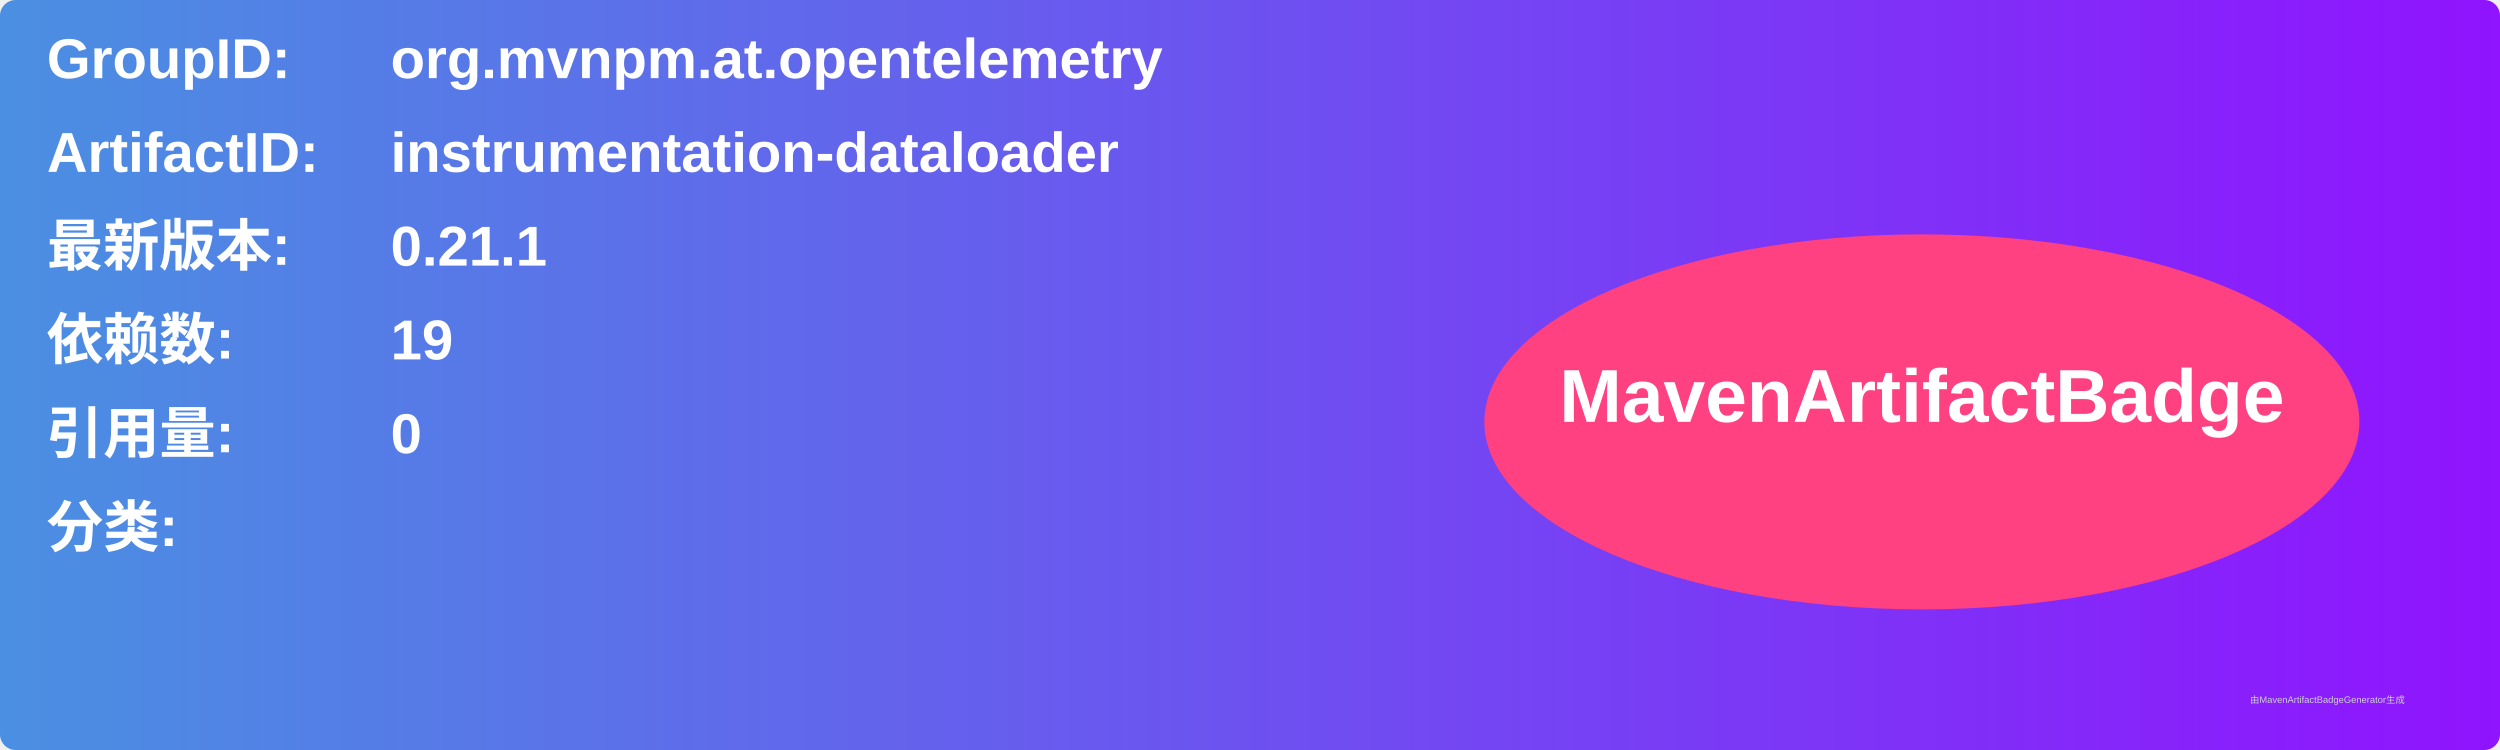
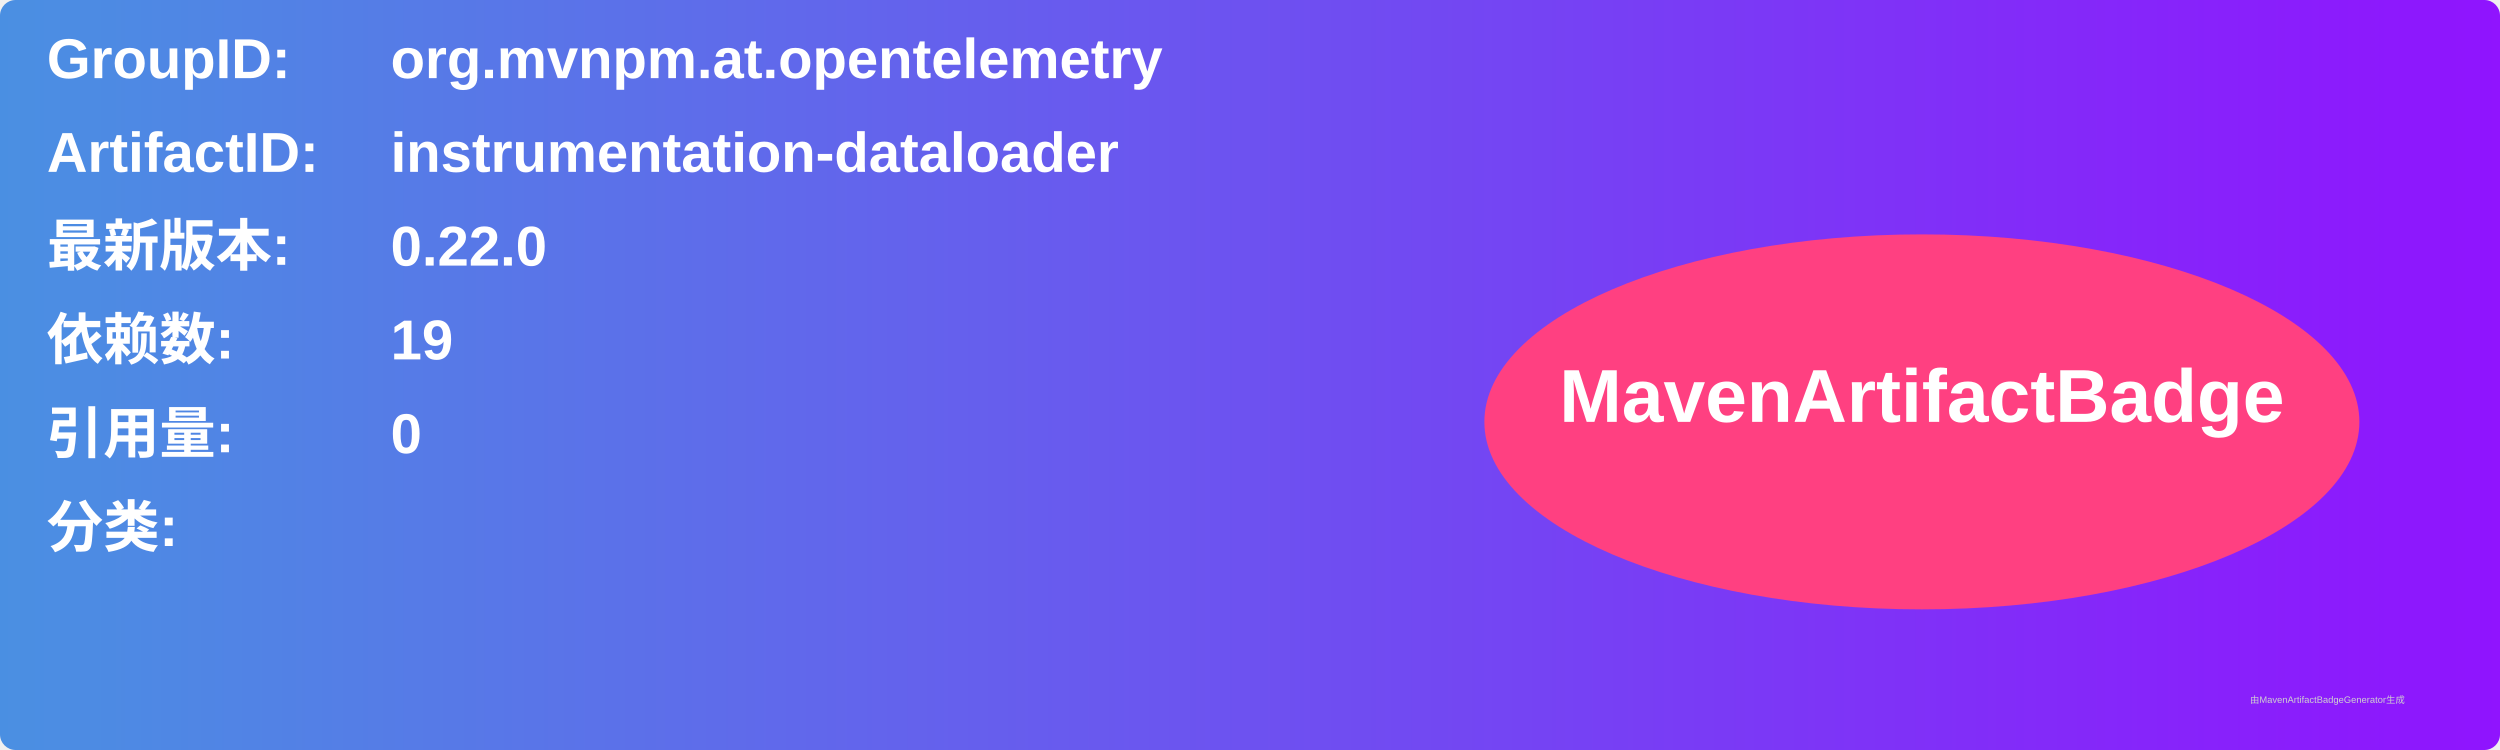
<svg xmlns="http://www.w3.org/2000/svg" width="800" height="240" viewBox="0 0 800 240">
  <linearGradient id="grad" x1="0%" y1="0%" x2="100%" y2="0%">
    <stop offset="0%" stop-color="#4a90e2" />
    <stop offset="100%" stop-color="#9013fe" />
  </linearGradient>
  <rect width="100%" height="100%" rx="5" ry="5" fill="url(#grad)" />
  <g transform="translate(15, 15)">
    <text x="0" y="10" font-family="Arial" font-size="18" fill="white" font-weight="bold" width="260">GroupID:</text>
    <text x="110" y="10" font-family="Arial" font-size="18" fill="white" font-weight="bold" width="460">org.mvnpm.at.opentelemetry</text>
    <text x="0" y="40" font-family="Arial" font-size="18" fill="white" font-weight="bold" width="260">ArtifactID:</text>
    <text x="110" y="40" font-family="Arial" font-size="18" fill="white" font-weight="bold" width="460">instrumentation-dataloader</text>
    <text x="0" y="70" font-family="Arial" font-size="18" fill="white" font-weight="bold">最新版本:</text>
    <text x="110" y="70" font-family="Arial" font-size="18" fill="white" font-weight="bold">
-       <tspan font-weight="bold">0.21.1</tspan>
+       <tspan font-weight="bold">0.22.0</tspan>
    </text>
    <text x="0" y="100" font-family="Arial" font-size="18" fill="white" font-weight="bold">依赖数: </text>
    <text x="110" y="100" font-family="Arial" font-size="18" fill="white">
      <tspan font-weight="bold">19</tspan>
    </text>
    <text x="0" y="130" font-family="Arial" font-size="18" fill="white" font-weight="bold">引用量: </text>
    <text x="110" y="130" font-family="Arial" font-size="18" fill="white">
      <tspan font-weight="bold">0</tspan>
    </text>
    <text x="0" y="160" font-family="Arial" font-size="18" fill="white" font-weight="bold">分类:</text>
    <text x="10" y="190" font-family="Arial" font-size="10" fill="white">
      <tspan font-weight="bold" />
    </text>
    <ellipse cx="600" cy="120" rx="140" ry="60" fill="#ff4081" />
    <text x="600" y="120" text-anchor="middle" font-family="Arial" font-size="24" fill="white" font-weight="bold">MavenArtifactBadge</text>
  </g>
  <text x="720" y="225" font-family="Arial" font-size="3" fill="#d0d0d0">由MavenArtifactBadgeGenerator生成</text>
</svg>
